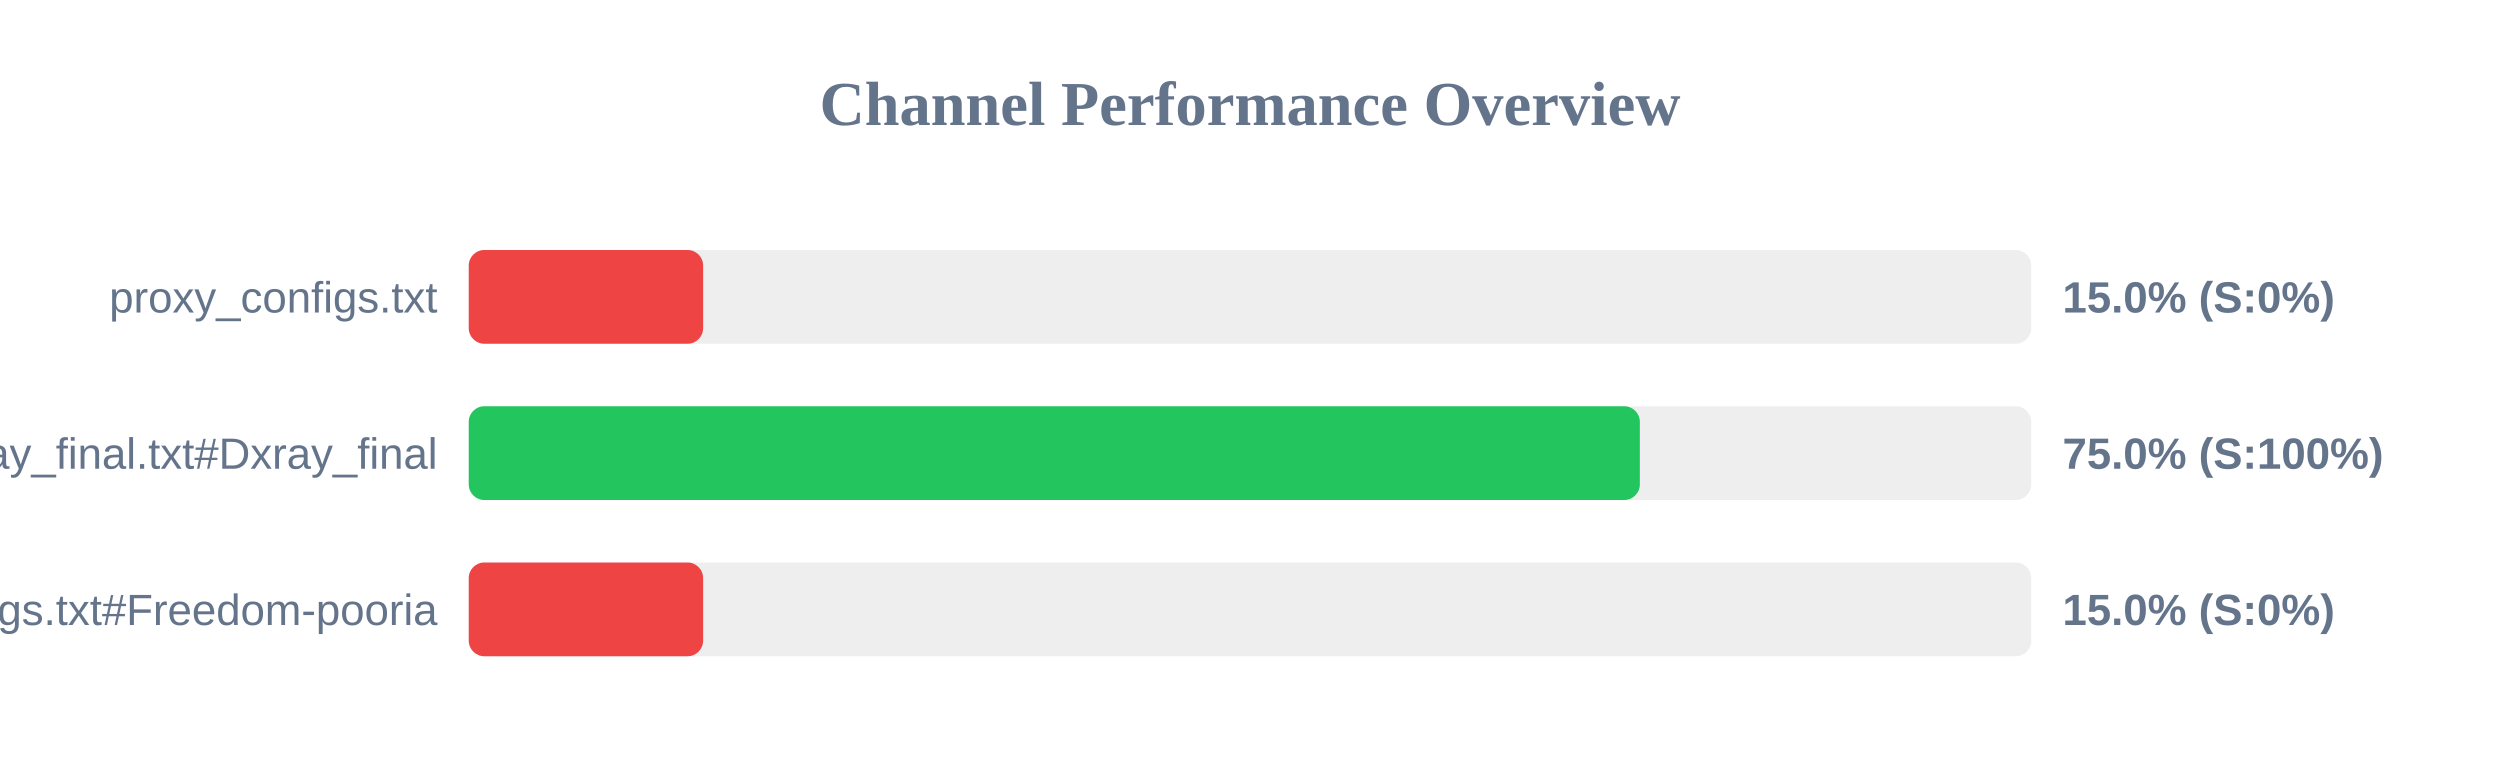
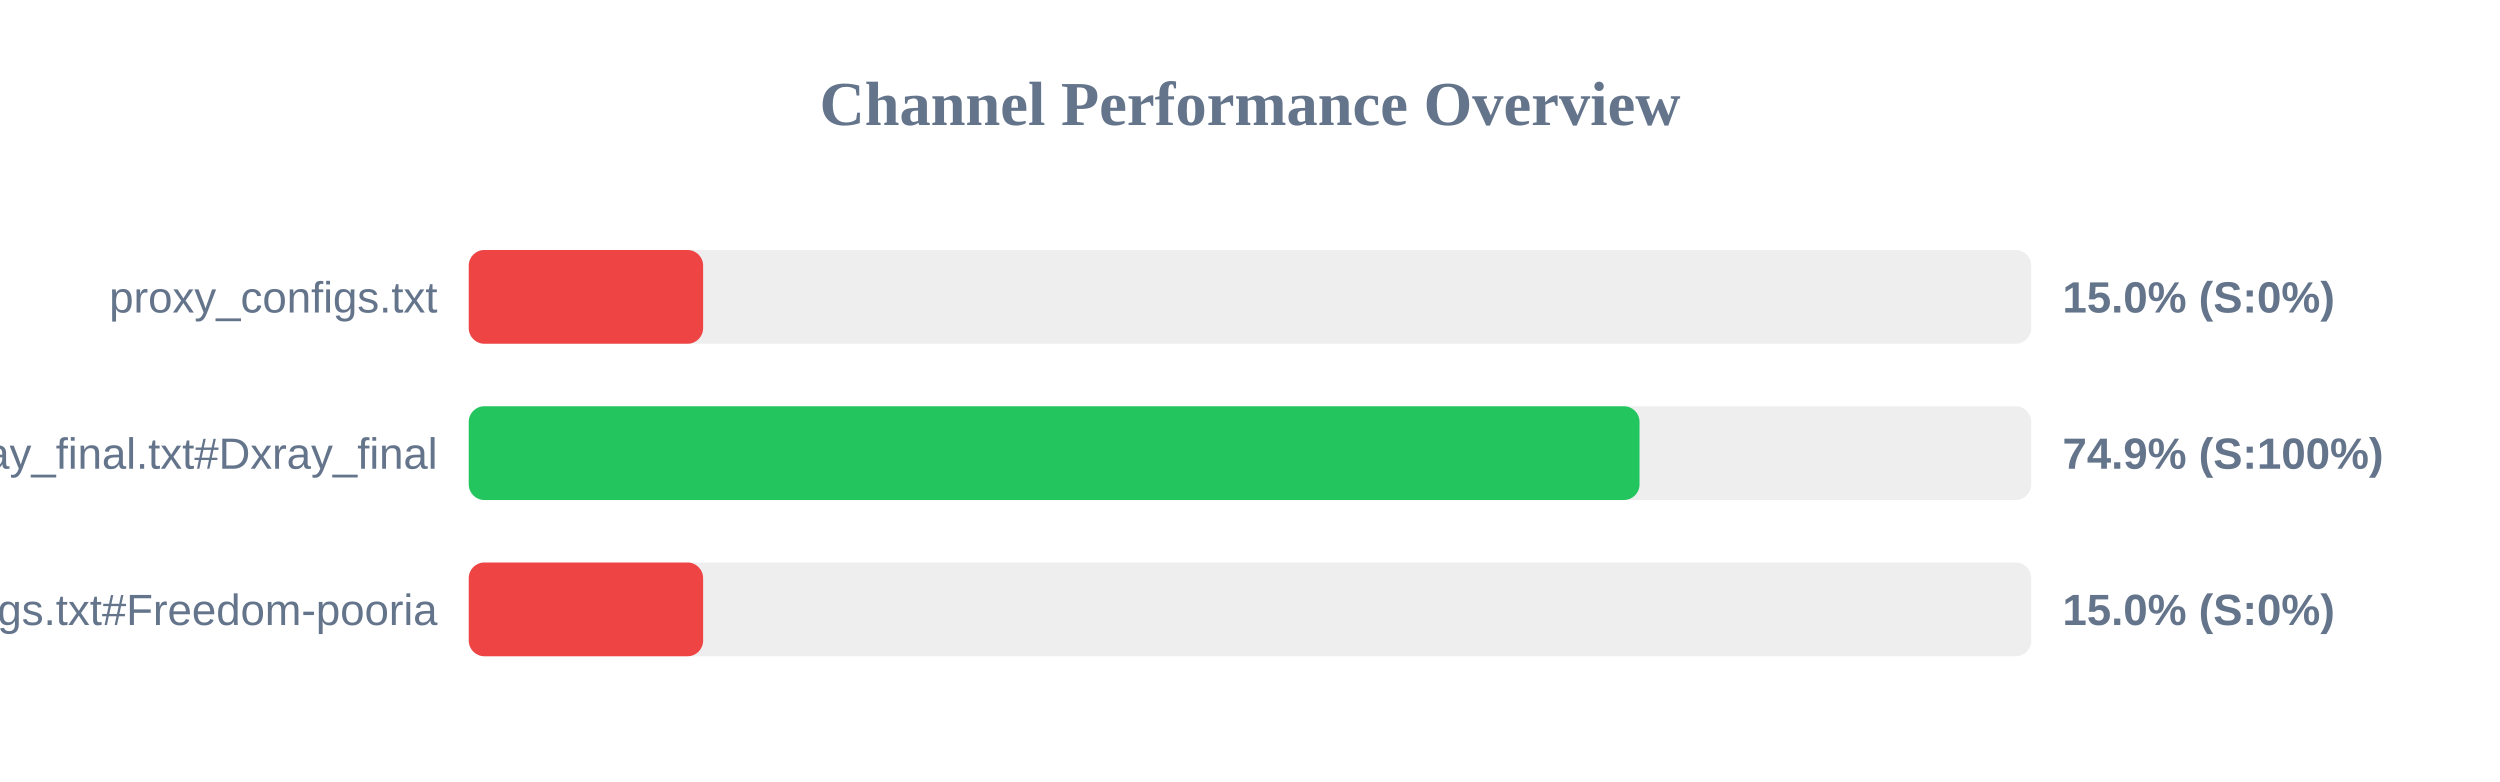
<svg xmlns="http://www.w3.org/2000/svg" width="800" height="250" version="1.1">
  <style>
        .row { font: 14px Arial; fill: #64748b; }
        .score { font: bold 14px Arial; fill: #64748b; }
    </style>
  <text x="400" y="40" text-anchor="middle" font-size="20px" font-weight="bold" fill="#64748b">Channel Performance Overview</text>
  <rect x="150" y="80" width="500" height="30" fill="#eee" rx="5" />
  <rect x="150" y="80" width="75.0" height="30" fill="#ef4444" rx="5" />
  <text x="140" y="100" text-anchor="end" class="row">proxy_configs.txt</text>
  <text x="660" y="100" text-anchor="start" class="score">15.0% (S:0%)</text>
  <rect x="150" y="130" width="500" height="30" fill="#eee" rx="5" />
-   <rect x="150" y="130" width="374.75" height="30" fill="#22c55e" rx="5" />
+   <rect x="150" y="130" width="374.65" height="30" fill="#22c55e" rx="5" />
  <text x="140" y="150" text-anchor="end" class="row">xray_final.txt#Dxray_final</text>
-   <text x="660" y="150" text-anchor="start" class="score">75.0% (S:100%)</text>
+   <text x="660" y="150" text-anchor="start" class="score">74.9% (S:100%)</text>
  <rect x="150" y="180" width="500" height="30" fill="#eee" rx="5" />
  <rect x="150" y="180" width="75.0" height="30" fill="#ef4444" rx="5" />
  <text x="140" y="200" text-anchor="end" class="row">v2ray_configs.txt#Freedom-pooria</text>
  <text x="660" y="200" text-anchor="start" class="score">15.0% (S:0%)</text>
</svg>
